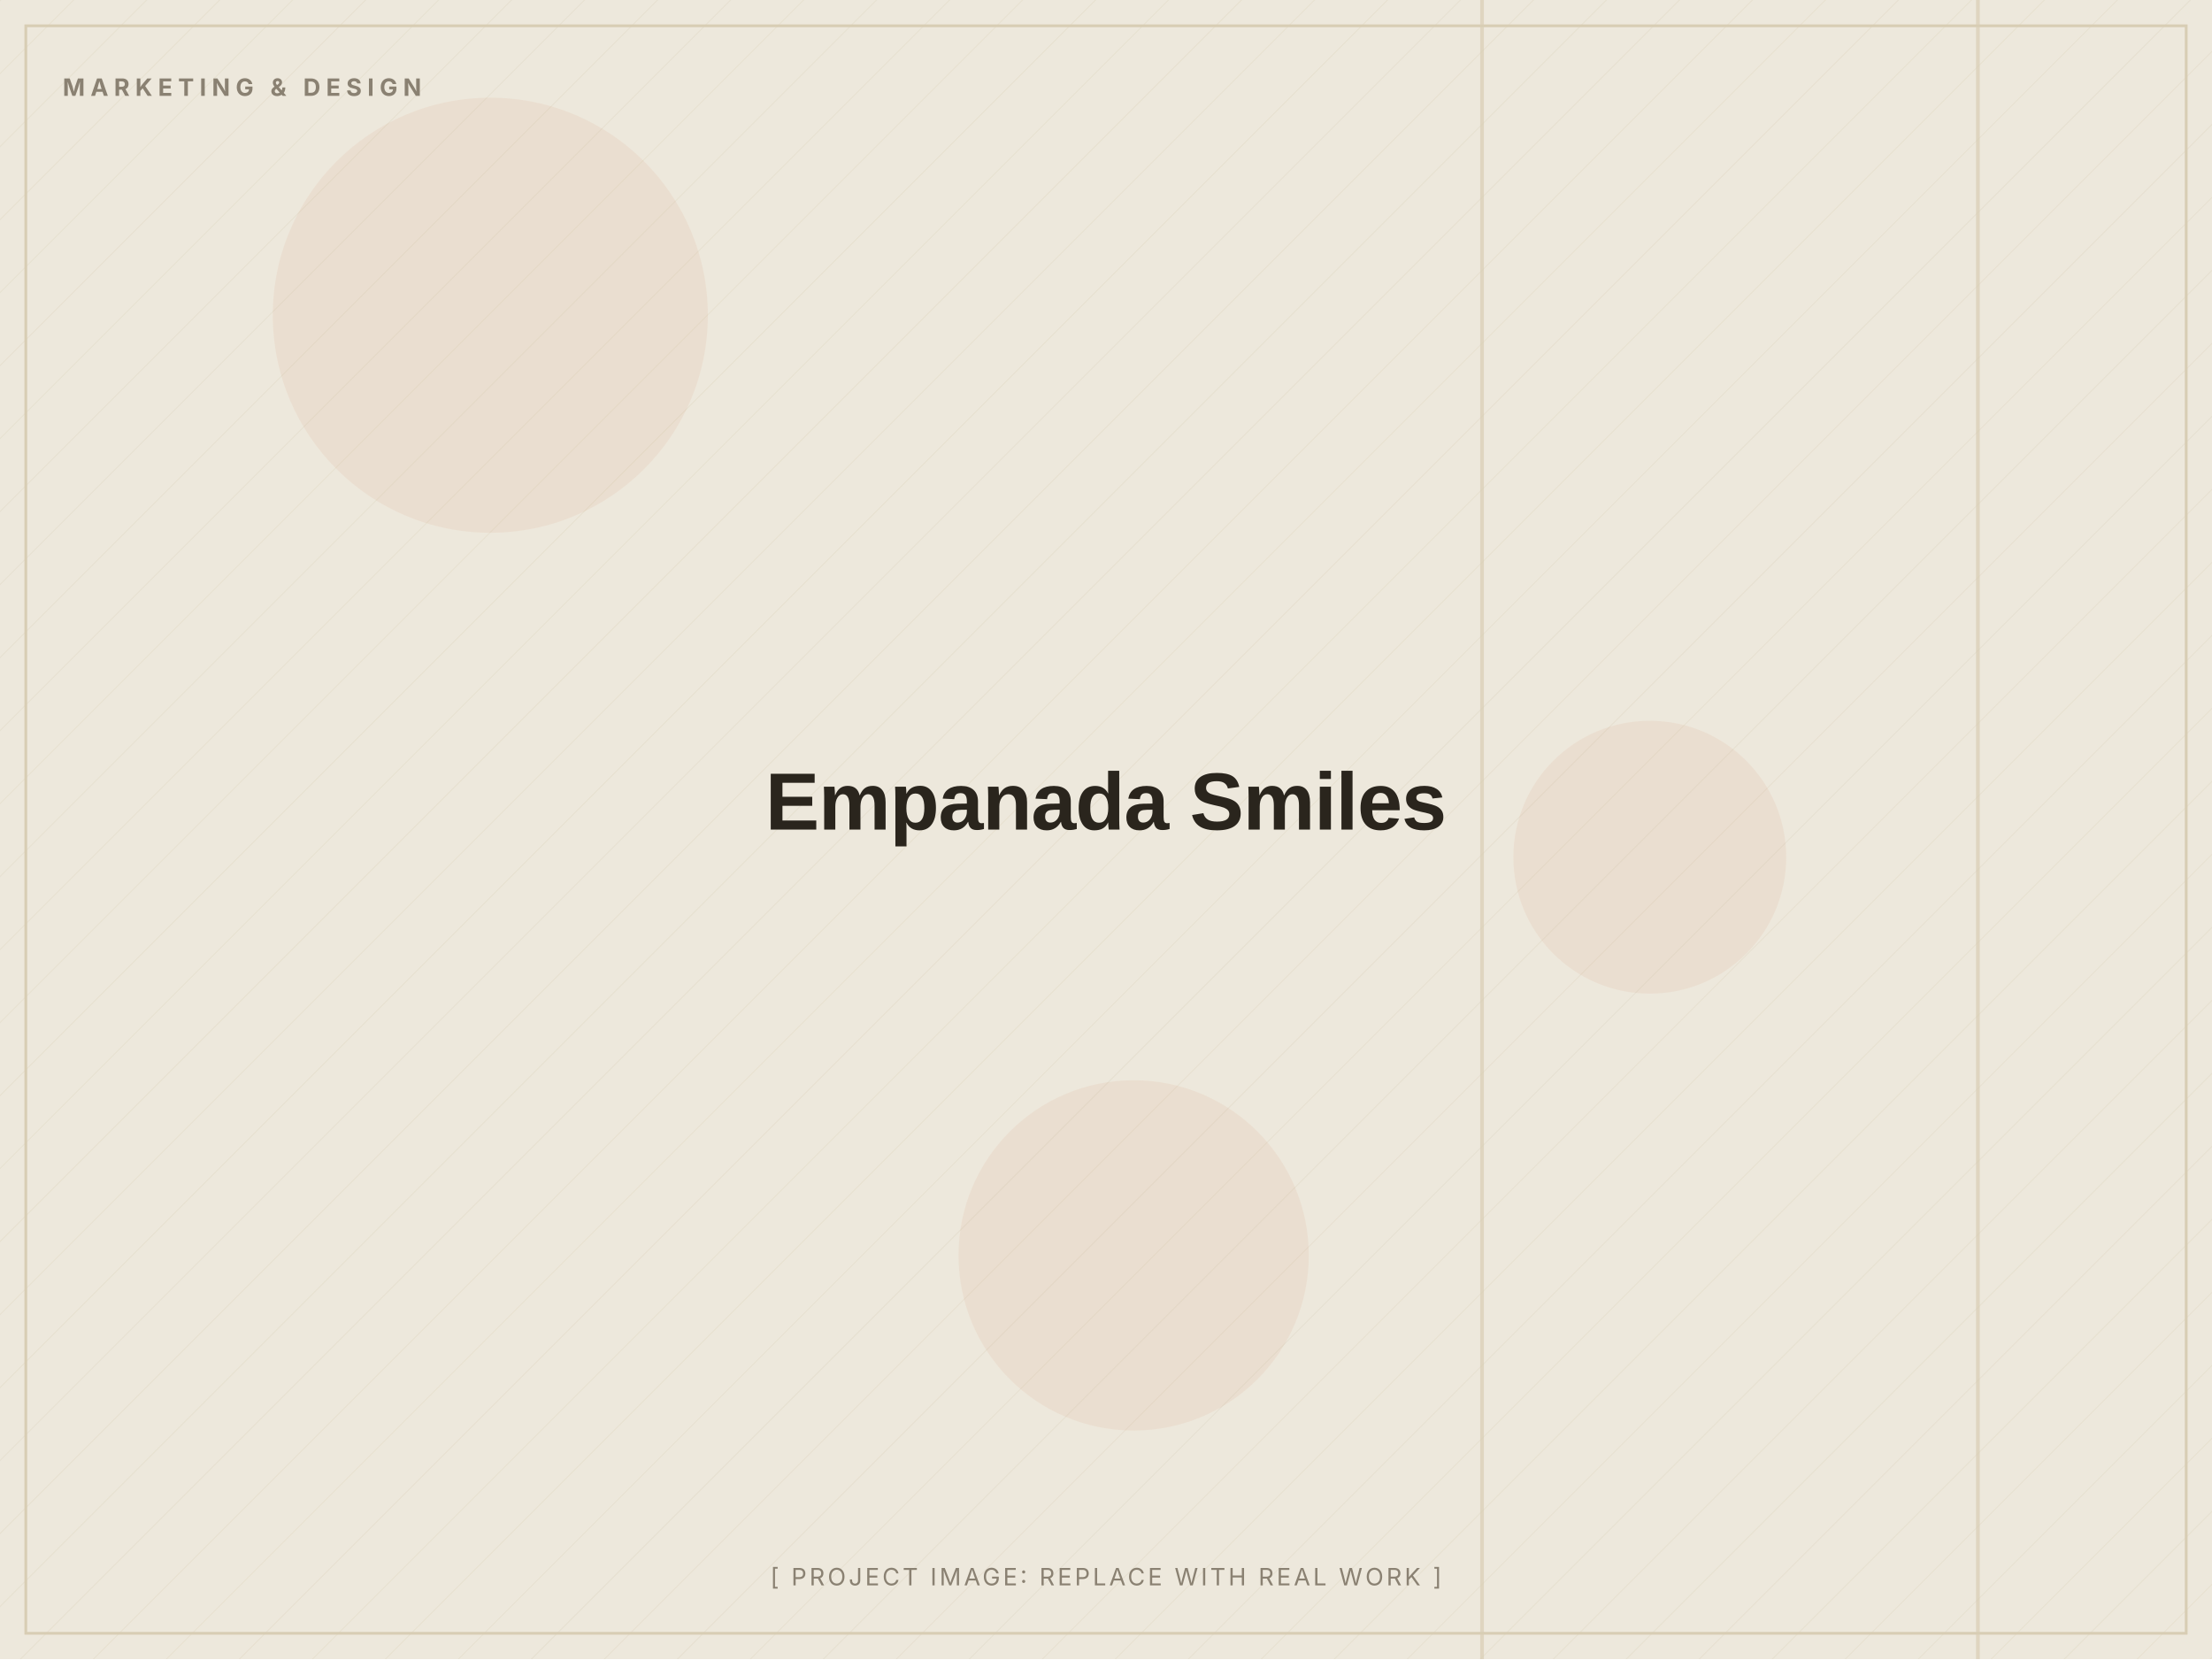
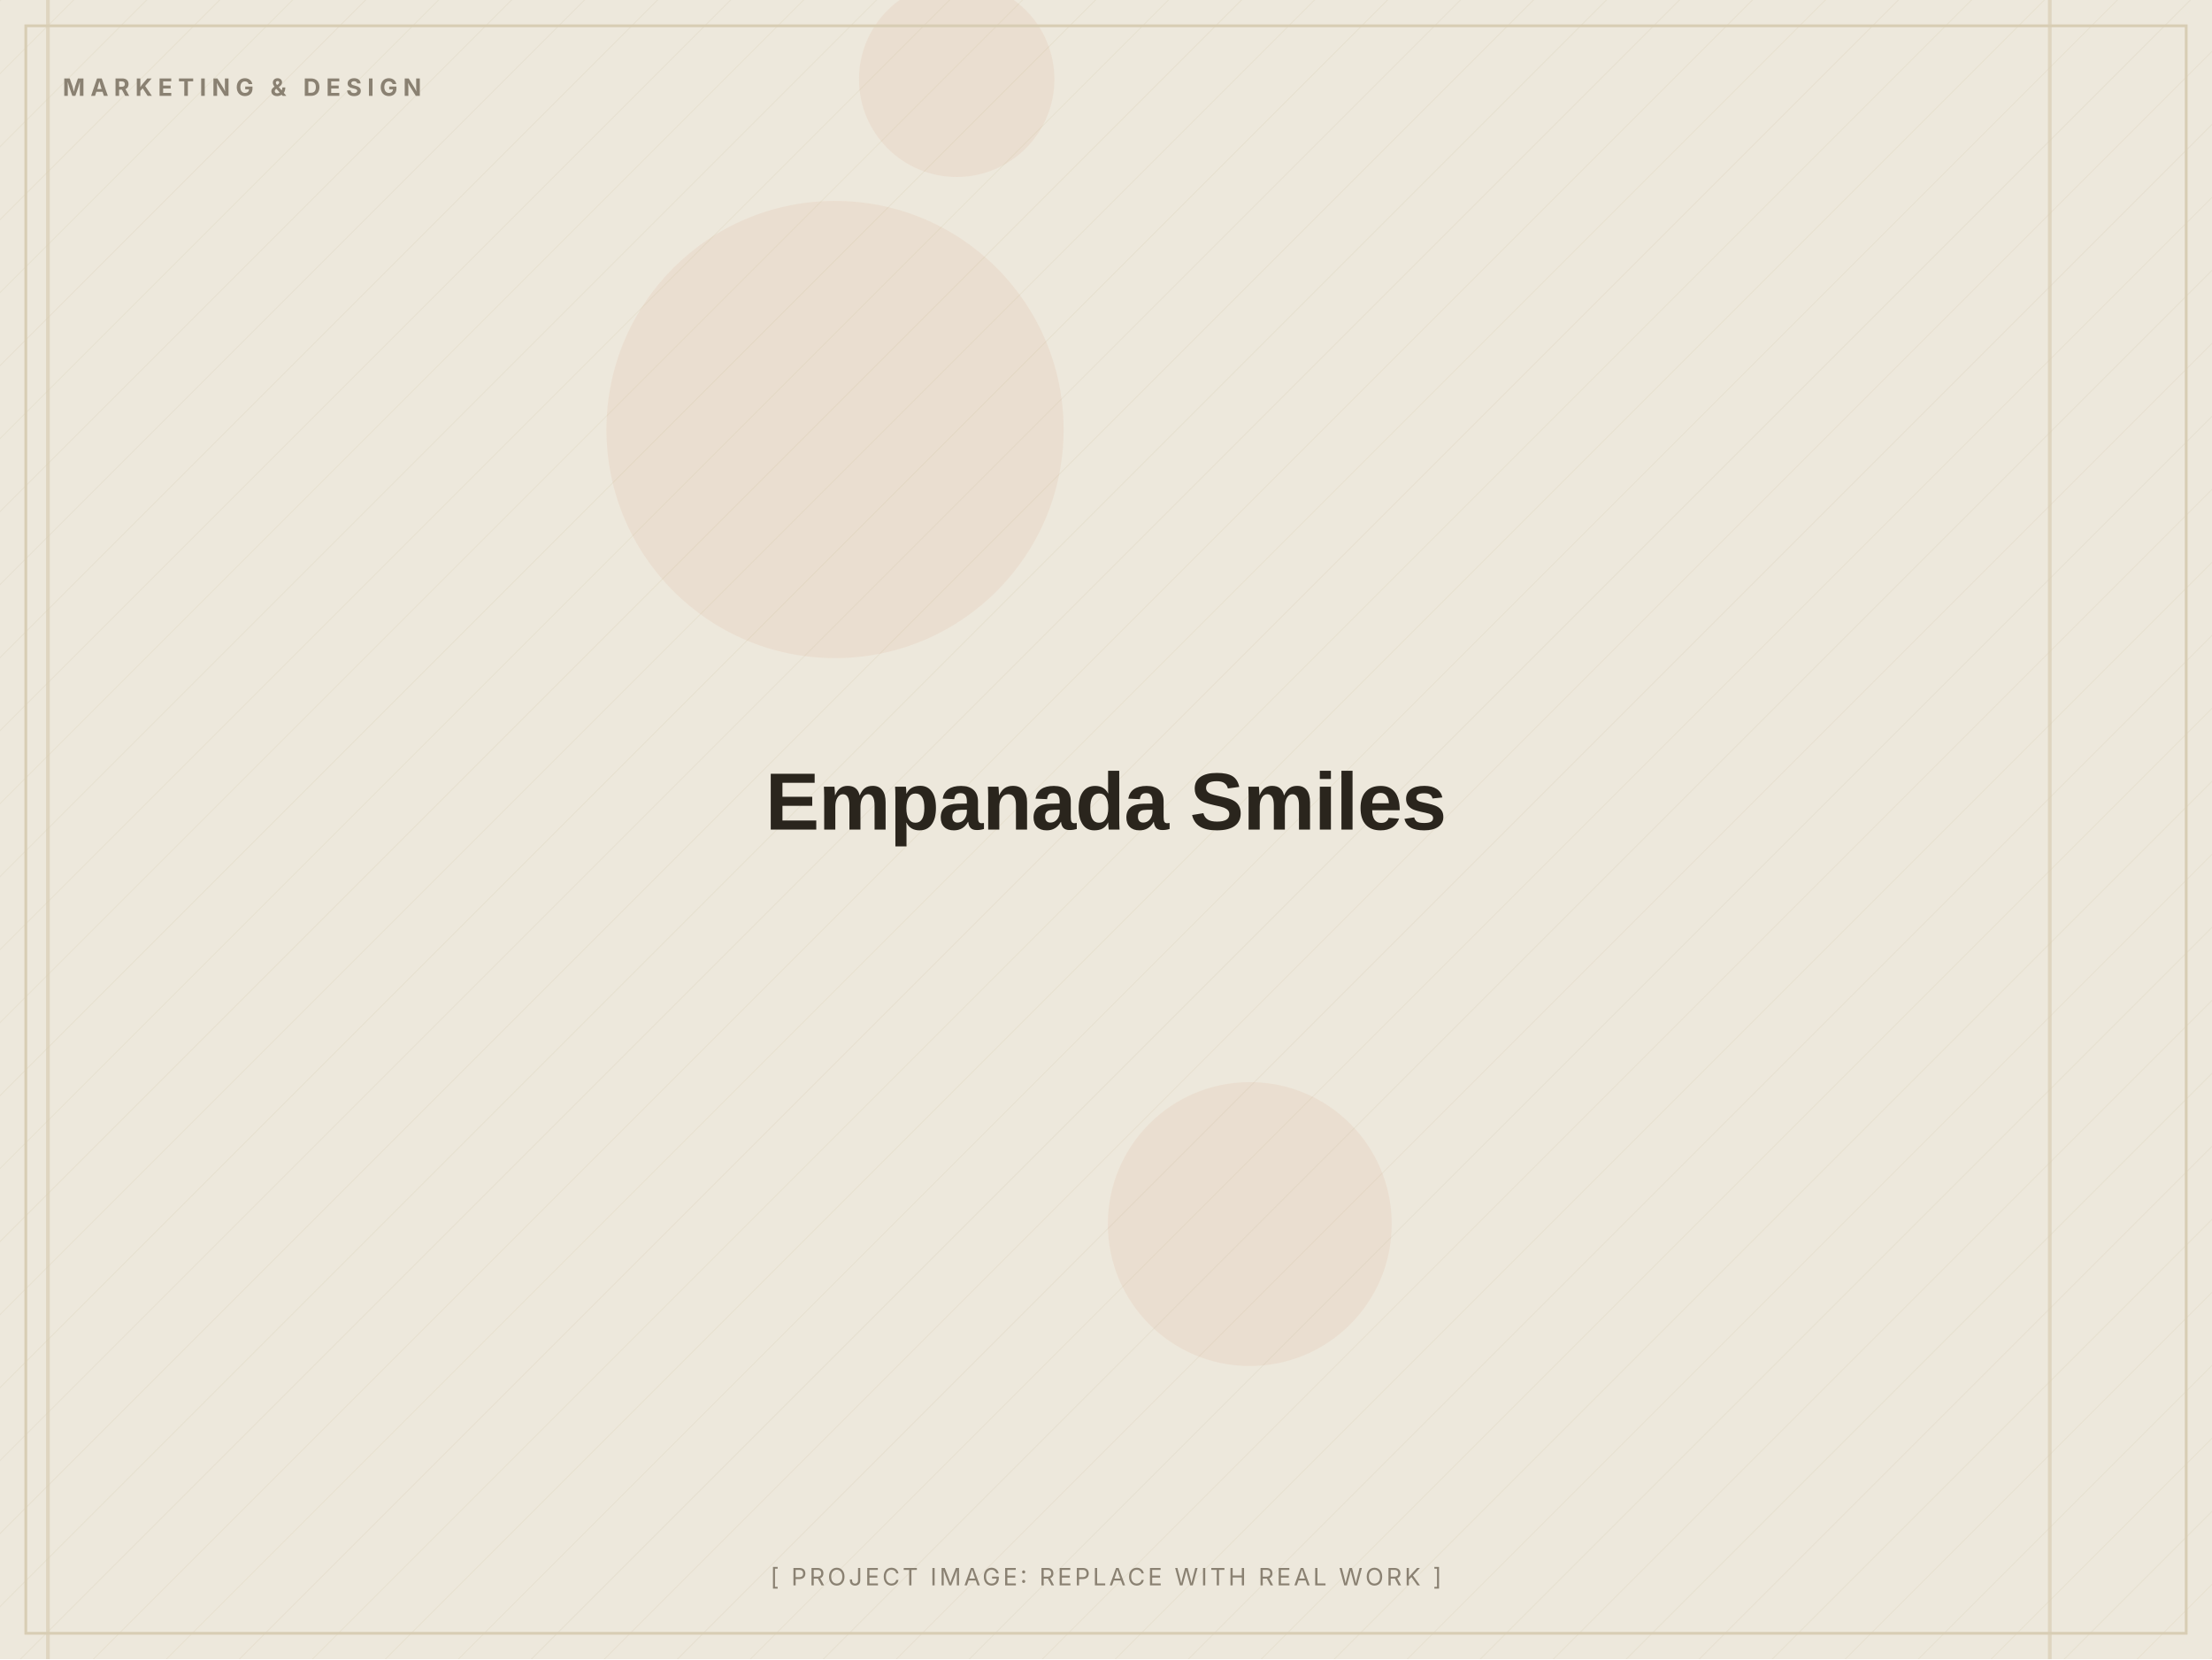
<svg xmlns="http://www.w3.org/2000/svg" width="1200" height="900" viewBox="0 0 1200 900" role="img" aria-label="Empanada Smiles (placeholder image)">
  <defs>
    <pattern id="d" width="28" height="28" patternUnits="userSpaceOnUse" patternTransform="rotate(45)">
      <line x1="0" y1="0" x2="0" y2="28" stroke="#D8CDB4" stroke-width="1" opacity="0.5" />
    </pattern>
  </defs>
  <rect width="1200" height="900" fill="#EDE8DC" />
  <rect width="1200" height="900" fill="url(#d)" opacity="0.55" />
-   <circle cx="895" cy="465" r="74" fill="#C2410C" opacity="0.06" />
-   <circle cx="266" cy="171" r="118" fill="#C2410C" opacity="0.06" />
-   <circle cx="615" cy="681" r="95" fill="#C2410C" opacity="0.06" />
-   <rect x="1072" y="0" width="2" height="900" fill="#D8CDB4" opacity="0.7" />
-   <rect x="803" y="0" width="2" height="900" fill="#D8CDB4" opacity="0.7" />
+   <circle cx="678" cy="664" r="77" fill="#C2410C" opacity="0.06" />
+   <circle cx="453" cy="233" r="124" fill="#C2410C" opacity="0.06" />
+   <circle cx="519" cy="43" r="53" fill="#C2410C" opacity="0.06" />
+   <rect x="25" y="0" width="2" height="900" fill="#D8CDB4" opacity="0.7" />
+   <rect x="1111" y="0" width="2" height="900" fill="#D8CDB4" opacity="0.7" />
  <rect x="14" y="14" width="1172" height="872" fill="none" stroke="#D8CDB4" stroke-width="1.5" />
  <text x="34" y="52" font-family="Inter, Arial, sans-serif" font-weight="700" font-size="13" letter-spacing="3" fill="#8A8172">MARKETING &amp; DESIGN</text>
  <text x="600.0" y="450.0" text-anchor="middle" font-family="Archivo, Arial, sans-serif" font-weight="800" font-size="44" letter-spacing="-0.5" fill="#2A251D">Empanada Smiles</text>
  <text x="600.0" y="860" text-anchor="middle" font-family="Inter, Arial, sans-serif" font-size="13" letter-spacing="1.5" fill="#8A8172">[ PROJECT IMAGE: REPLACE WITH REAL WORK ]</text>
</svg>
